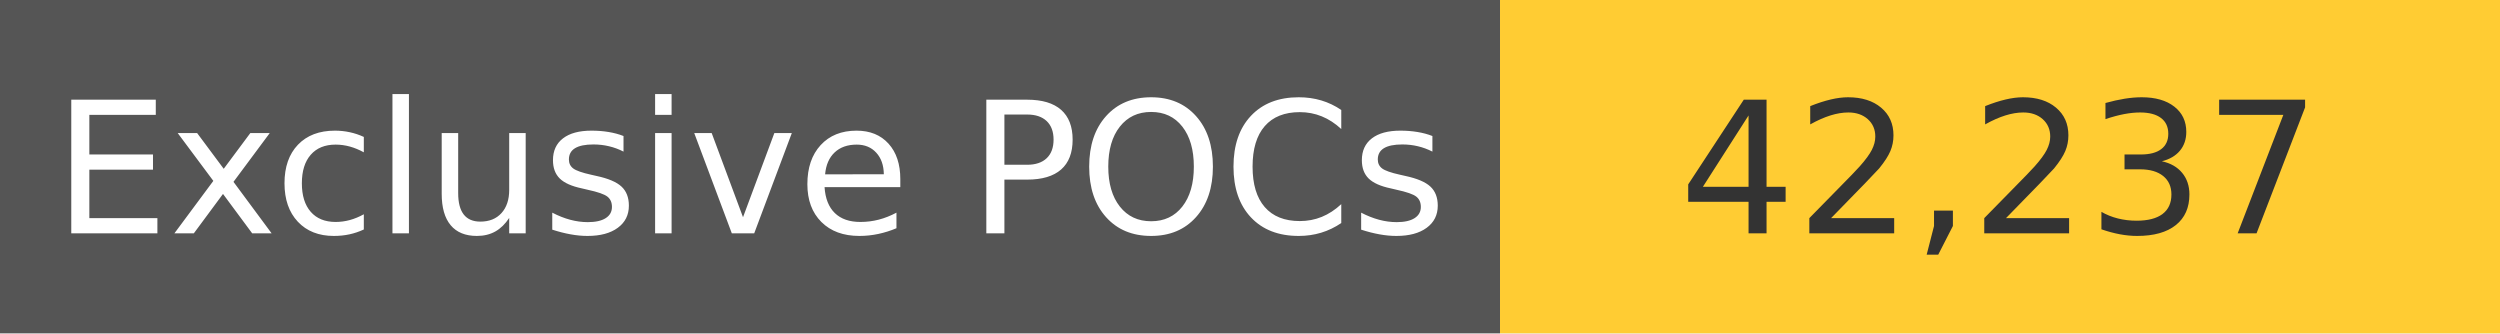
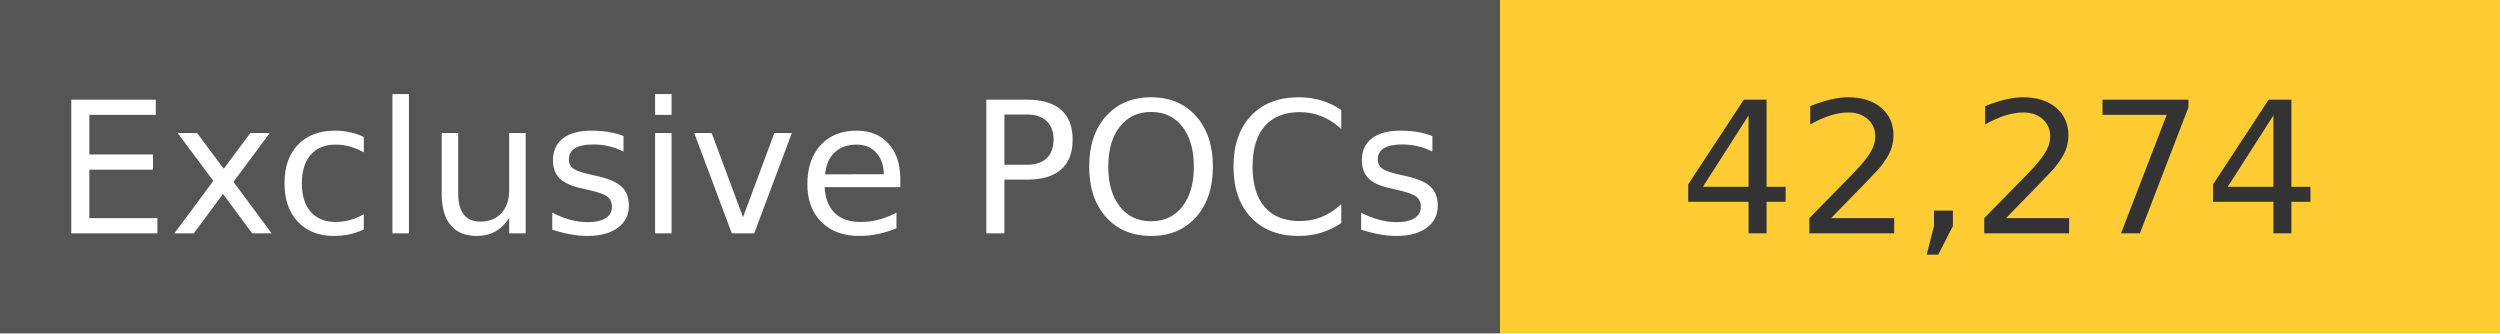
<svg xmlns="http://www.w3.org/2000/svg" width="150" height="20" role="img">
  <linearGradient id="s" x2="0" y2="100%">
    <stop offset="0" stop-color="#bbb" stop-opacity=".1" />
    <stop offset="1" stop-opacity=".1" />
  </linearGradient>
  <g>
    <rect width="90" height="20" fill="#555" />
    <rect x="90" width="267" height="20" fill="#ffcc33" />
  </g>
  <g fill="#fff" text-anchor="middle" font-family="Verdana,Geneva,DejaVu Sans,sans-serif" text-rendering="geometricPrecision" font-size="110">
    <text x="450" y="140" transform="scale(.1)" fill="#fff">
            Exclusive POCs
        </text>
    <text x="1200" y="140" transform="scale(.1)" fill="#333">
-             42,237
+             42,274
        </text>
  </g>
</svg>
